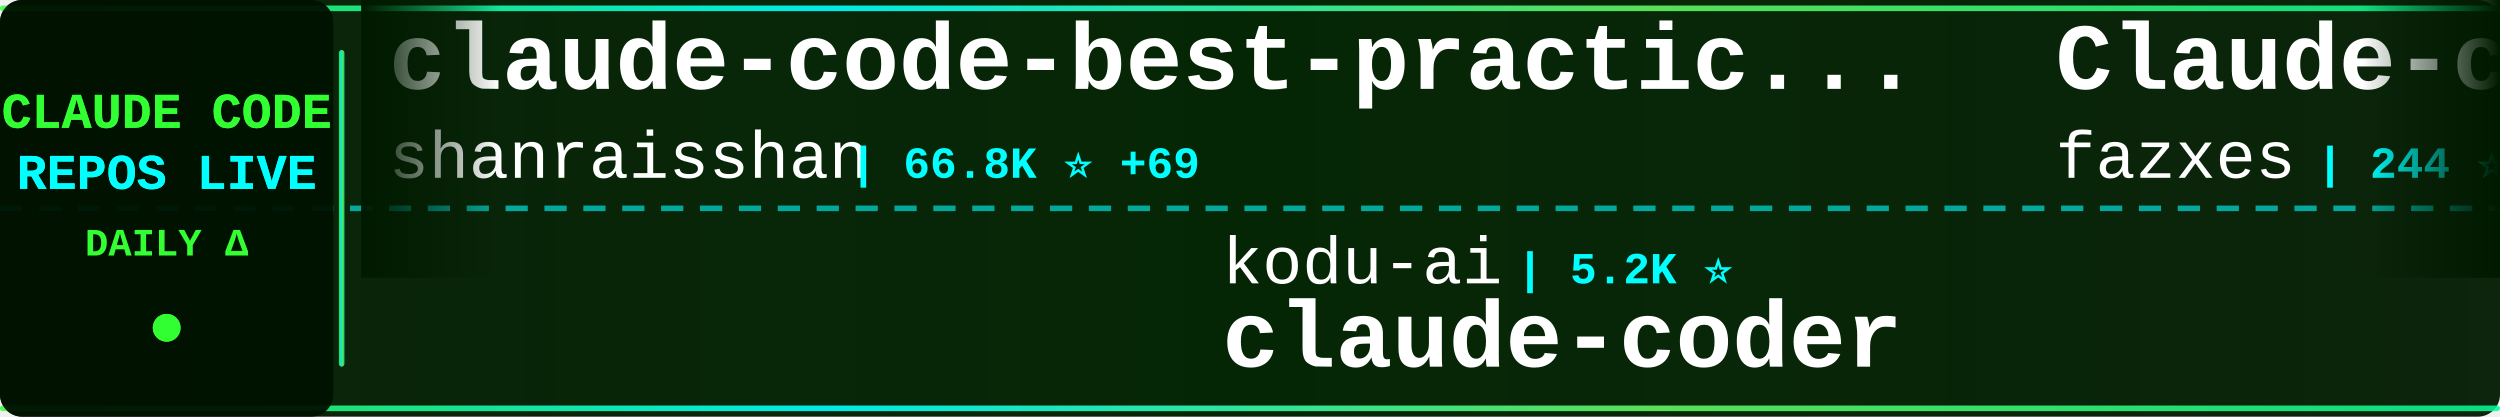
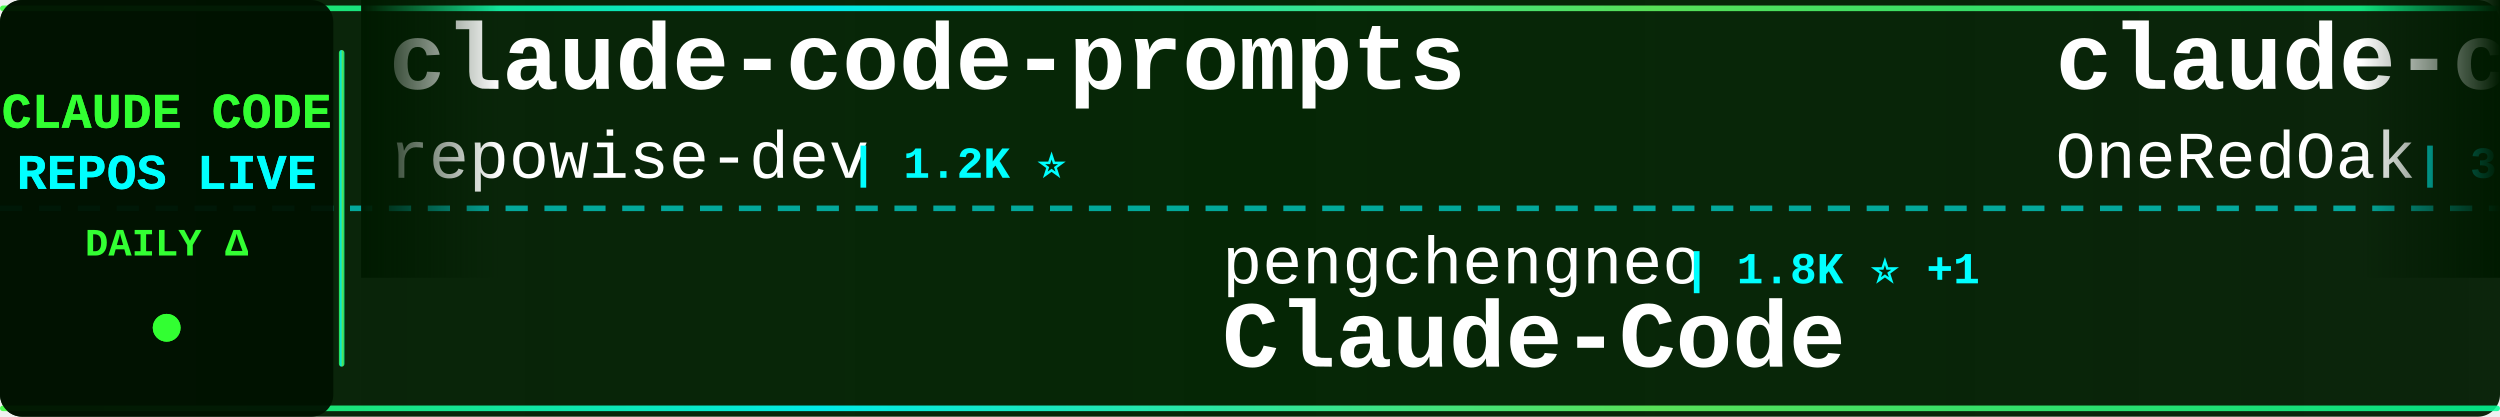
<svg xmlns="http://www.w3.org/2000/svg" width="900" height="150">
  <defs>
    <linearGradient id="tickerBg" x1="0%" y1="0%" x2="100%" y2="0%">
      <stop offset="0%" style="stop-color:#001a00;stop-opacity:0.95" />
      <stop offset="50%" style="stop-color:#002200;stop-opacity:0.98" />
      <stop offset="100%" style="stop-color:#001a00;stop-opacity:0.95" />
    </linearGradient>
    <linearGradient id="borderGrad" x1="0%" y1="0%" x2="100%" y2="0%">
      <stop offset="0%" style="stop-color:#33ff33;stop-opacity:0.85">
        <animate attributeName="stop-opacity" values="0.85;1;0.85" dur="2s" repeatCount="indefinite" />
      </stop>
      <stop offset="33%" style="stop-color:#00ffff;stop-opacity:0.9">
        <animate attributeName="stop-opacity" values="0.9;1;0.9" dur="2.2s" repeatCount="indefinite" />
      </stop>
      <stop offset="66%" style="stop-color:#66ff66;stop-opacity:0.85">
        <animate attributeName="stop-opacity" values="0.85;1;0.85" dur="1.8s" repeatCount="indefinite" />
      </stop>
      <stop offset="100%" style="stop-color:#00ff99;stop-opacity:0.85">
        <animate attributeName="stop-opacity" values="0.85;1;0.85" dur="2s" repeatCount="indefinite" />
      </stop>
    </linearGradient>
    <filter id="textGlow">
      <feGaussianBlur stdDeviation="0.1" result="coloredBlur" />
      <feMerge>
        <feMergeNode in="coloredBlur" />
        <feMergeNode in="SourceGraphic" />
      </feMerge>
    </filter>
    <filter id="metricGlow">
      <feGaussianBlur stdDeviation="0.2" result="coloredBlur" />
      <feMerge>
        <feMergeNode in="coloredBlur" />
        <feMergeNode in="SourceGraphic" />
      </feMerge>
    </filter>
    <linearGradient id="leftFade" x1="0%" y1="0%" x2="100%" y2="0%">
      <stop offset="0%" style="stop-color:#001a00;stop-opacity:1" />
      <stop offset="100%" style="stop-color:#001a00;stop-opacity:0" />
    </linearGradient>
    <linearGradient id="rightFade" x1="0%" y1="0%" x2="100%" y2="0%">
      <stop offset="0%" style="stop-color:#001a00;stop-opacity:0" />
      <stop offset="100%" style="stop-color:#001a00;stop-opacity:1" />
    </linearGradient>
  </defs>
  <rect width="900" height="150" fill="url(#tickerBg)" rx="8" />
  <rect x="0" y="2" width="900" height="2" fill="url(#borderGrad)" rx="1" />
  <rect x="0" y="146" width="900" height="2" fill="url(#borderGrad)" rx="1" />
  <line x1="0" y1="75" x2="900" y2="75" stroke="#00ffff" stroke-width="2" stroke-dasharray="8 6" opacity="0.6" />
  <rect x="0" y="0" width="120" height="150" fill="#001100" opacity="0.95" rx="8" />
  <text x="60" y="46" font-family="'Courier New', monospace" font-size="18" font-weight="bold" fill="#33ff33" text-anchor="middle" filter="url(#textGlow)">
    CLAUDE CODE
  </text>
  <text x="60" y="68" font-family="'Courier New', monospace" font-size="18" font-weight="bold" fill="#00ffff" text-anchor="middle" filter="url(#textGlow)">
    REPOS LIVE
  </text>
  <text x="60" y="92" font-family="'Courier New', monospace" font-size="14" font-weight="bold" fill="#33ff33" text-anchor="middle">
    DAILY Δ
  </text>
  <circle cx="60" cy="118" r="5" fill="#33ff33" filter="url(#metricGlow)">
    <animate attributeName="r" values="4;6;4" dur="1.5s" repeatCount="indefinite" />
    <animate attributeName="opacity" values="0.6;1;0.6" dur="1.5s" repeatCount="indefinite" />
  </circle>
  <rect x="122" y="18" width="2" height="114" fill="url(#borderGrad)" rx="1" />
  <clipPath id="tickerClip">
    <rect x="130" y="0" width="770" height="150" />
  </clipPath>
  <g clip-path="url(#tickerClip)">
    <g id="tickerItems">
      <animateTransform attributeName="transform" attributeType="XML" type="translate" from="0 0" to="-3000 0" dur="54s" repeatCount="indefinite" />
      <g transform="translate(0, 0)">
-         <text x="140" y="32" font-family="'Courier New', monospace" font-size="34" font-weight="bold" fill="#ffffff">claude-code-best-practic...</text>
-         <text x="140" y="64" font-family="'Courier New', monospace" font-size="24" font-weight="normal" fill="#ffffff" opacity="1.0">shanraisshan</text>
-         <text x="306" y="64" font-family="'Courier New', monospace" font-size="16" font-weight="bold" fill="#00ffff"> | 66.8K ⭐ +69</text>
+         <text x="140" y="32" font-family="'Courier New', monospace" font-size="34" font-weight="bold" fill="#ffffff">claude-code-prompts</text>
+         <text x="140" y="64" font-family="'Courier New', monospace" font-size="24" font-weight="normal" fill="#ffffff" opacity="1.0">repowise-dev</text>
+         <text x="306" y="64" font-family="'Courier New', monospace" font-size="16" font-weight="bold" fill="#00ffff"> | 1.2K ⭐</text>
      </g>
      <g transform="translate(300, 0)">
-         <text x="140" y="102" font-family="'Courier New', monospace" font-size="24" font-weight="normal" fill="#ffffff" opacity="1.0">kodu-ai</text>
-         <text x="246" y="102" font-family="'Courier New', monospace" font-size="16" font-weight="bold" fill="#00ffff"> | 5.2K ⭐</text>
-         <text x="140" y="132" font-family="'Courier New', monospace" font-size="34" font-weight="bold" fill="#ffffff">claude-coder</text>
+         <text x="140" y="102" font-family="'Courier New', monospace" font-size="24" font-weight="normal" fill="#ffffff" opacity="1.0">pengchengneo</text>
+         <text x="306" y="102" font-family="'Courier New', monospace" font-size="16" font-weight="bold" fill="#00ffff"> | 1.8K ⭐ +1</text>
+         <text x="140" y="132" font-family="'Courier New', monospace" font-size="34" font-weight="bold" fill="#ffffff">Claude-Code</text>
      </g>
      <g transform="translate(600, 0)">
-         <text x="140" y="32" font-family="'Courier New', monospace" font-size="34" font-weight="bold" fill="#ffffff">Claude-code</text>
-         <text x="140" y="64" font-family="'Courier New', monospace" font-size="24" font-weight="normal" fill="#ffffff" opacity="1.0">fazxes</text>
-         <text x="234" y="64" font-family="'Courier New', monospace" font-size="16" font-weight="bold" fill="#00ffff"> | 244 ⭐</text>
+         <text x="140" y="32" font-family="'Courier New', monospace" font-size="34" font-weight="bold" fill="#ffffff">claude-code-workflows</text>
+         <text x="140" y="64" font-family="'Courier New', monospace" font-size="24" font-weight="normal" fill="#ffffff" opacity="1.0">OneRedOak</text>
+         <text x="270" y="64" font-family="'Courier New', monospace" font-size="16" font-weight="bold" fill="#00ffff"> | 3.9K ⭐</text>
      </g>
      <g transform="translate(900, 0)">
-         <text x="140" y="102" font-family="'Courier New', monospace" font-size="24" font-weight="normal" fill="#ffffff" opacity="1.0">ChrisWiles</text>
-         <text x="282" y="102" font-family="'Courier New', monospace" font-size="16" font-weight="bold" fill="#00ffff"> | 6.1K ⭐</text>
-         <text x="140" y="132" font-family="'Courier New', monospace" font-size="34" font-weight="bold" fill="#ffffff">claude-code-showcase</text>
+         <text x="140" y="102" font-family="'Courier New', monospace" font-size="24" font-weight="normal" fill="#ffffff" opacity="1.0">chauncygu</text>
+         <text x="270" y="102" font-family="'Courier New', monospace" font-size="16" font-weight="bold" fill="#00ffff"> | 2.8K ⭐</text>
+         <text x="140" y="132" font-family="'Courier New', monospace" font-size="34" font-weight="bold" fill="#ffffff">collection-claude-code-s...</text>
      </g>
      <g transform="translate(1200, 0)">
-         <text x="140" y="32" font-family="'Courier New', monospace" font-size="34" font-weight="bold" fill="#ffffff">claude-code-book</text>
-         <text x="140" y="64" font-family="'Courier New', monospace" font-size="24" font-weight="normal" fill="#ffffff" opacity="1.0">lintsinghua</text>
-         <text x="294" y="64" font-family="'Courier New', monospace" font-size="16" font-weight="bold" fill="#00ffff"> | 4.3K ⭐ +1</text>
+         <text x="140" y="32" font-family="'Courier New', monospace" font-size="34" font-weight="bold" fill="#ffffff">edmunds-claude-code</text>
+         <text x="140" y="64" font-family="'Courier New', monospace" font-size="24" font-weight="normal" fill="#ffffff" opacity="1.0">edmund-io</text>
+         <text x="270" y="64" font-family="'Courier New', monospace" font-size="16" font-weight="bold" fill="#00ffff"> | 1.5K ⭐</text>
      </g>
      <g transform="translate(1500, 0)">
-         <text x="140" y="102" font-family="'Courier New', monospace" font-size="24" font-weight="normal" fill="#ffffff" opacity="1.0">fuergaosi233</text>
-         <text x="306" y="102" font-family="'Courier New', monospace" font-size="16" font-weight="bold" fill="#00ffff"> | 2.8K ⭐</text>
-         <text x="140" y="132" font-family="'Courier New', monospace" font-size="34" font-weight="bold" fill="#ffffff">claude-code-proxy</text>
+         <text x="140" y="102" font-family="'Courier New', monospace" font-size="24" font-weight="normal" fill="#ffffff" opacity="1.0">affaan-m</text>
+         <text x="258" y="102" font-family="'Courier New', monospace" font-size="16" font-weight="bold" fill="#00ffff"> | 270.2K ⭐ +86</text>
+         <text x="140" y="132" font-family="'Courier New', monospace" font-size="34" font-weight="bold" fill="#ffffff">ECC</text>
      </g>
      <g transform="translate(1800, 0)">
-         <text x="140" y="32" font-family="'Courier New', monospace" font-size="34" font-weight="bold" fill="#ffffff">everything-claude-code-z...</text>
-         <text x="140" y="64" font-family="'Courier New', monospace" font-size="24" font-weight="normal" fill="#ffffff" opacity="1.0">xu-xiang</text>
-         <text x="258" y="64" font-family="'Courier New', monospace" font-size="16" font-weight="bold" fill="#00ffff"> | 2.0K ⭐</text>
+         <text x="140" y="32" font-family="'Courier New', monospace" font-size="34" font-weight="bold" fill="#ffffff">Open-ClaudeCode</text>
+         <text x="140" y="64" font-family="'Courier New', monospace" font-size="24" font-weight="normal" fill="#ffffff" opacity="1.0">LING71671</text>
+         <text x="270" y="64" font-family="'Courier New', monospace" font-size="16" font-weight="bold" fill="#00ffff"> | 960 ⭐ +1</text>
      </g>
      <g transform="translate(2100, 0)">
-         <text x="140" y="102" font-family="'Courier New', monospace" font-size="24" font-weight="normal" fill="#ffffff" opacity="1.0">Maciek-roboblog</text>
-         <text x="342" y="102" font-family="'Courier New', monospace" font-size="16" font-weight="bold" fill="#00ffff"> | 8.7K ⭐ -1</text>
-         <text x="140" y="132" font-family="'Courier New', monospace" font-size="34" font-weight="bold" fill="#ffffff">Claude-Code-Usage-Monito...</text>
+         <text x="140" y="102" font-family="'Courier New', monospace" font-size="24" font-weight="normal" fill="#ffffff" opacity="1.0">anthropics</text>
+         <text x="282" y="102" font-family="'Courier New', monospace" font-size="16" font-weight="bold" fill="#00ffff"> | 9.3K ⭐ +7</text>
+         <text x="140" y="132" font-family="'Courier New', monospace" font-size="34" font-weight="bold" fill="#ffffff">claude-code-action</text>
      </g>
      <g transform="translate(2400, 0)">
-         <text x="140" y="32" font-family="'Courier New', monospace" font-size="34" font-weight="bold" fill="#ffffff">awesome-claude-code</text>
-         <text x="140" y="64" font-family="'Courier New', monospace" font-size="24" font-weight="normal" fill="#ffffff" opacity="1.0">jqueryscript</text>
-         <text x="306" y="64" font-family="'Courier New', monospace" font-size="16" font-weight="bold" fill="#00ffff"> | 520 ⭐</text>
+         <text x="140" y="32" font-family="'Courier New', monospace" font-size="34" font-weight="bold" fill="#ffffff">Dive-into-Claude-Code</text>
+         <text x="140" y="64" font-family="'Courier New', monospace" font-size="24" font-weight="normal" fill="#ffffff" opacity="1.0">VILA-Lab</text>
+         <text x="258" y="64" font-family="'Courier New', monospace" font-size="16" font-weight="bold" fill="#00ffff"> | 2.1K ⭐</text>
      </g>
      <g transform="translate(2700, 0)">
-         <text x="140" y="102" font-family="'Courier New', monospace" font-size="24" font-weight="normal" fill="#ffffff" opacity="1.0">FlorianBruniaux</text>
-         <text x="342" y="102" font-family="'Courier New', monospace" font-size="16" font-weight="bold" fill="#00ffff"> | 6.1K ⭐ +1</text>
-         <text x="140" y="132" font-family="'Courier New', monospace" font-size="34" font-weight="bold" fill="#ffffff">claude-code-ultimate-gui...</text>
+         <text x="140" y="102" font-family="'Courier New', monospace" font-size="24" font-weight="normal" fill="#ffffff" opacity="1.0">oboard</text>
+         <text x="234" y="102" font-family="'Courier New', monospace" font-size="16" font-weight="bold" fill="#00ffff"> | 3.3K ⭐ +2</text>
+         <text x="140" y="132" font-family="'Courier New', monospace" font-size="34" font-weight="bold" fill="#ffffff">claude-code-rev</text>
      </g>
      <g transform="translate(3000, 0)">
-         <text x="140" y="32" font-family="'Courier New', monospace" font-size="34" font-weight="bold" fill="#ffffff">claude-code-best-practic...</text>
-         <text x="140" y="64" font-family="'Courier New', monospace" font-size="24" font-weight="normal" fill="#ffffff" opacity="1.0">shanraisshan</text>
-         <text x="306" y="64" font-family="'Courier New', monospace" font-size="16" font-weight="bold" fill="#00ffff"> | 66.8K ⭐ +69</text>
+         <text x="140" y="32" font-family="'Courier New', monospace" font-size="34" font-weight="bold" fill="#ffffff">claude-code-prompts</text>
+         <text x="140" y="64" font-family="'Courier New', monospace" font-size="24" font-weight="normal" fill="#ffffff" opacity="1.0">repowise-dev</text>
+         <text x="306" y="64" font-family="'Courier New', monospace" font-size="16" font-weight="bold" fill="#00ffff"> | 1.2K ⭐</text>
      </g>
      <g transform="translate(3300, 0)">
-         <text x="140" y="102" font-family="'Courier New', monospace" font-size="24" font-weight="normal" fill="#ffffff" opacity="1.0">kodu-ai</text>
-         <text x="246" y="102" font-family="'Courier New', monospace" font-size="16" font-weight="bold" fill="#00ffff"> | 5.2K ⭐</text>
-         <text x="140" y="132" font-family="'Courier New', monospace" font-size="34" font-weight="bold" fill="#ffffff">claude-coder</text>
+         <text x="140" y="102" font-family="'Courier New', monospace" font-size="24" font-weight="normal" fill="#ffffff" opacity="1.0">pengchengneo</text>
+         <text x="306" y="102" font-family="'Courier New', monospace" font-size="16" font-weight="bold" fill="#00ffff"> | 1.8K ⭐ +1</text>
+         <text x="140" y="132" font-family="'Courier New', monospace" font-size="34" font-weight="bold" fill="#ffffff">Claude-Code</text>
      </g>
      <g transform="translate(3600, 0)">
-         <text x="140" y="32" font-family="'Courier New', monospace" font-size="34" font-weight="bold" fill="#ffffff">Claude-code</text>
-         <text x="140" y="64" font-family="'Courier New', monospace" font-size="24" font-weight="normal" fill="#ffffff" opacity="1.0">fazxes</text>
-         <text x="234" y="64" font-family="'Courier New', monospace" font-size="16" font-weight="bold" fill="#00ffff"> | 244 ⭐</text>
+         <text x="140" y="32" font-family="'Courier New', monospace" font-size="34" font-weight="bold" fill="#ffffff">claude-code-workflows</text>
+         <text x="140" y="64" font-family="'Courier New', monospace" font-size="24" font-weight="normal" fill="#ffffff" opacity="1.0">OneRedOak</text>
+         <text x="270" y="64" font-family="'Courier New', monospace" font-size="16" font-weight="bold" fill="#00ffff"> | 3.9K ⭐</text>
      </g>
      <g transform="translate(3900, 0)">
-         <text x="140" y="102" font-family="'Courier New', monospace" font-size="24" font-weight="normal" fill="#ffffff" opacity="1.0">ChrisWiles</text>
-         <text x="282" y="102" font-family="'Courier New', monospace" font-size="16" font-weight="bold" fill="#00ffff"> | 6.1K ⭐</text>
-         <text x="140" y="132" font-family="'Courier New', monospace" font-size="34" font-weight="bold" fill="#ffffff">claude-code-showcase</text>
+         <text x="140" y="102" font-family="'Courier New', monospace" font-size="24" font-weight="normal" fill="#ffffff" opacity="1.0">chauncygu</text>
+         <text x="270" y="102" font-family="'Courier New', monospace" font-size="16" font-weight="bold" fill="#00ffff"> | 2.8K ⭐</text>
+         <text x="140" y="132" font-family="'Courier New', monospace" font-size="34" font-weight="bold" fill="#ffffff">collection-claude-code-s...</text>
      </g>
    </g>
  </g>
  <rect x="130" y="0" width="50" height="100" fill="url(#leftFade)" />
  <rect x="850" y="0" width="50" height="100" fill="url(#rightFade)" />
</svg>
